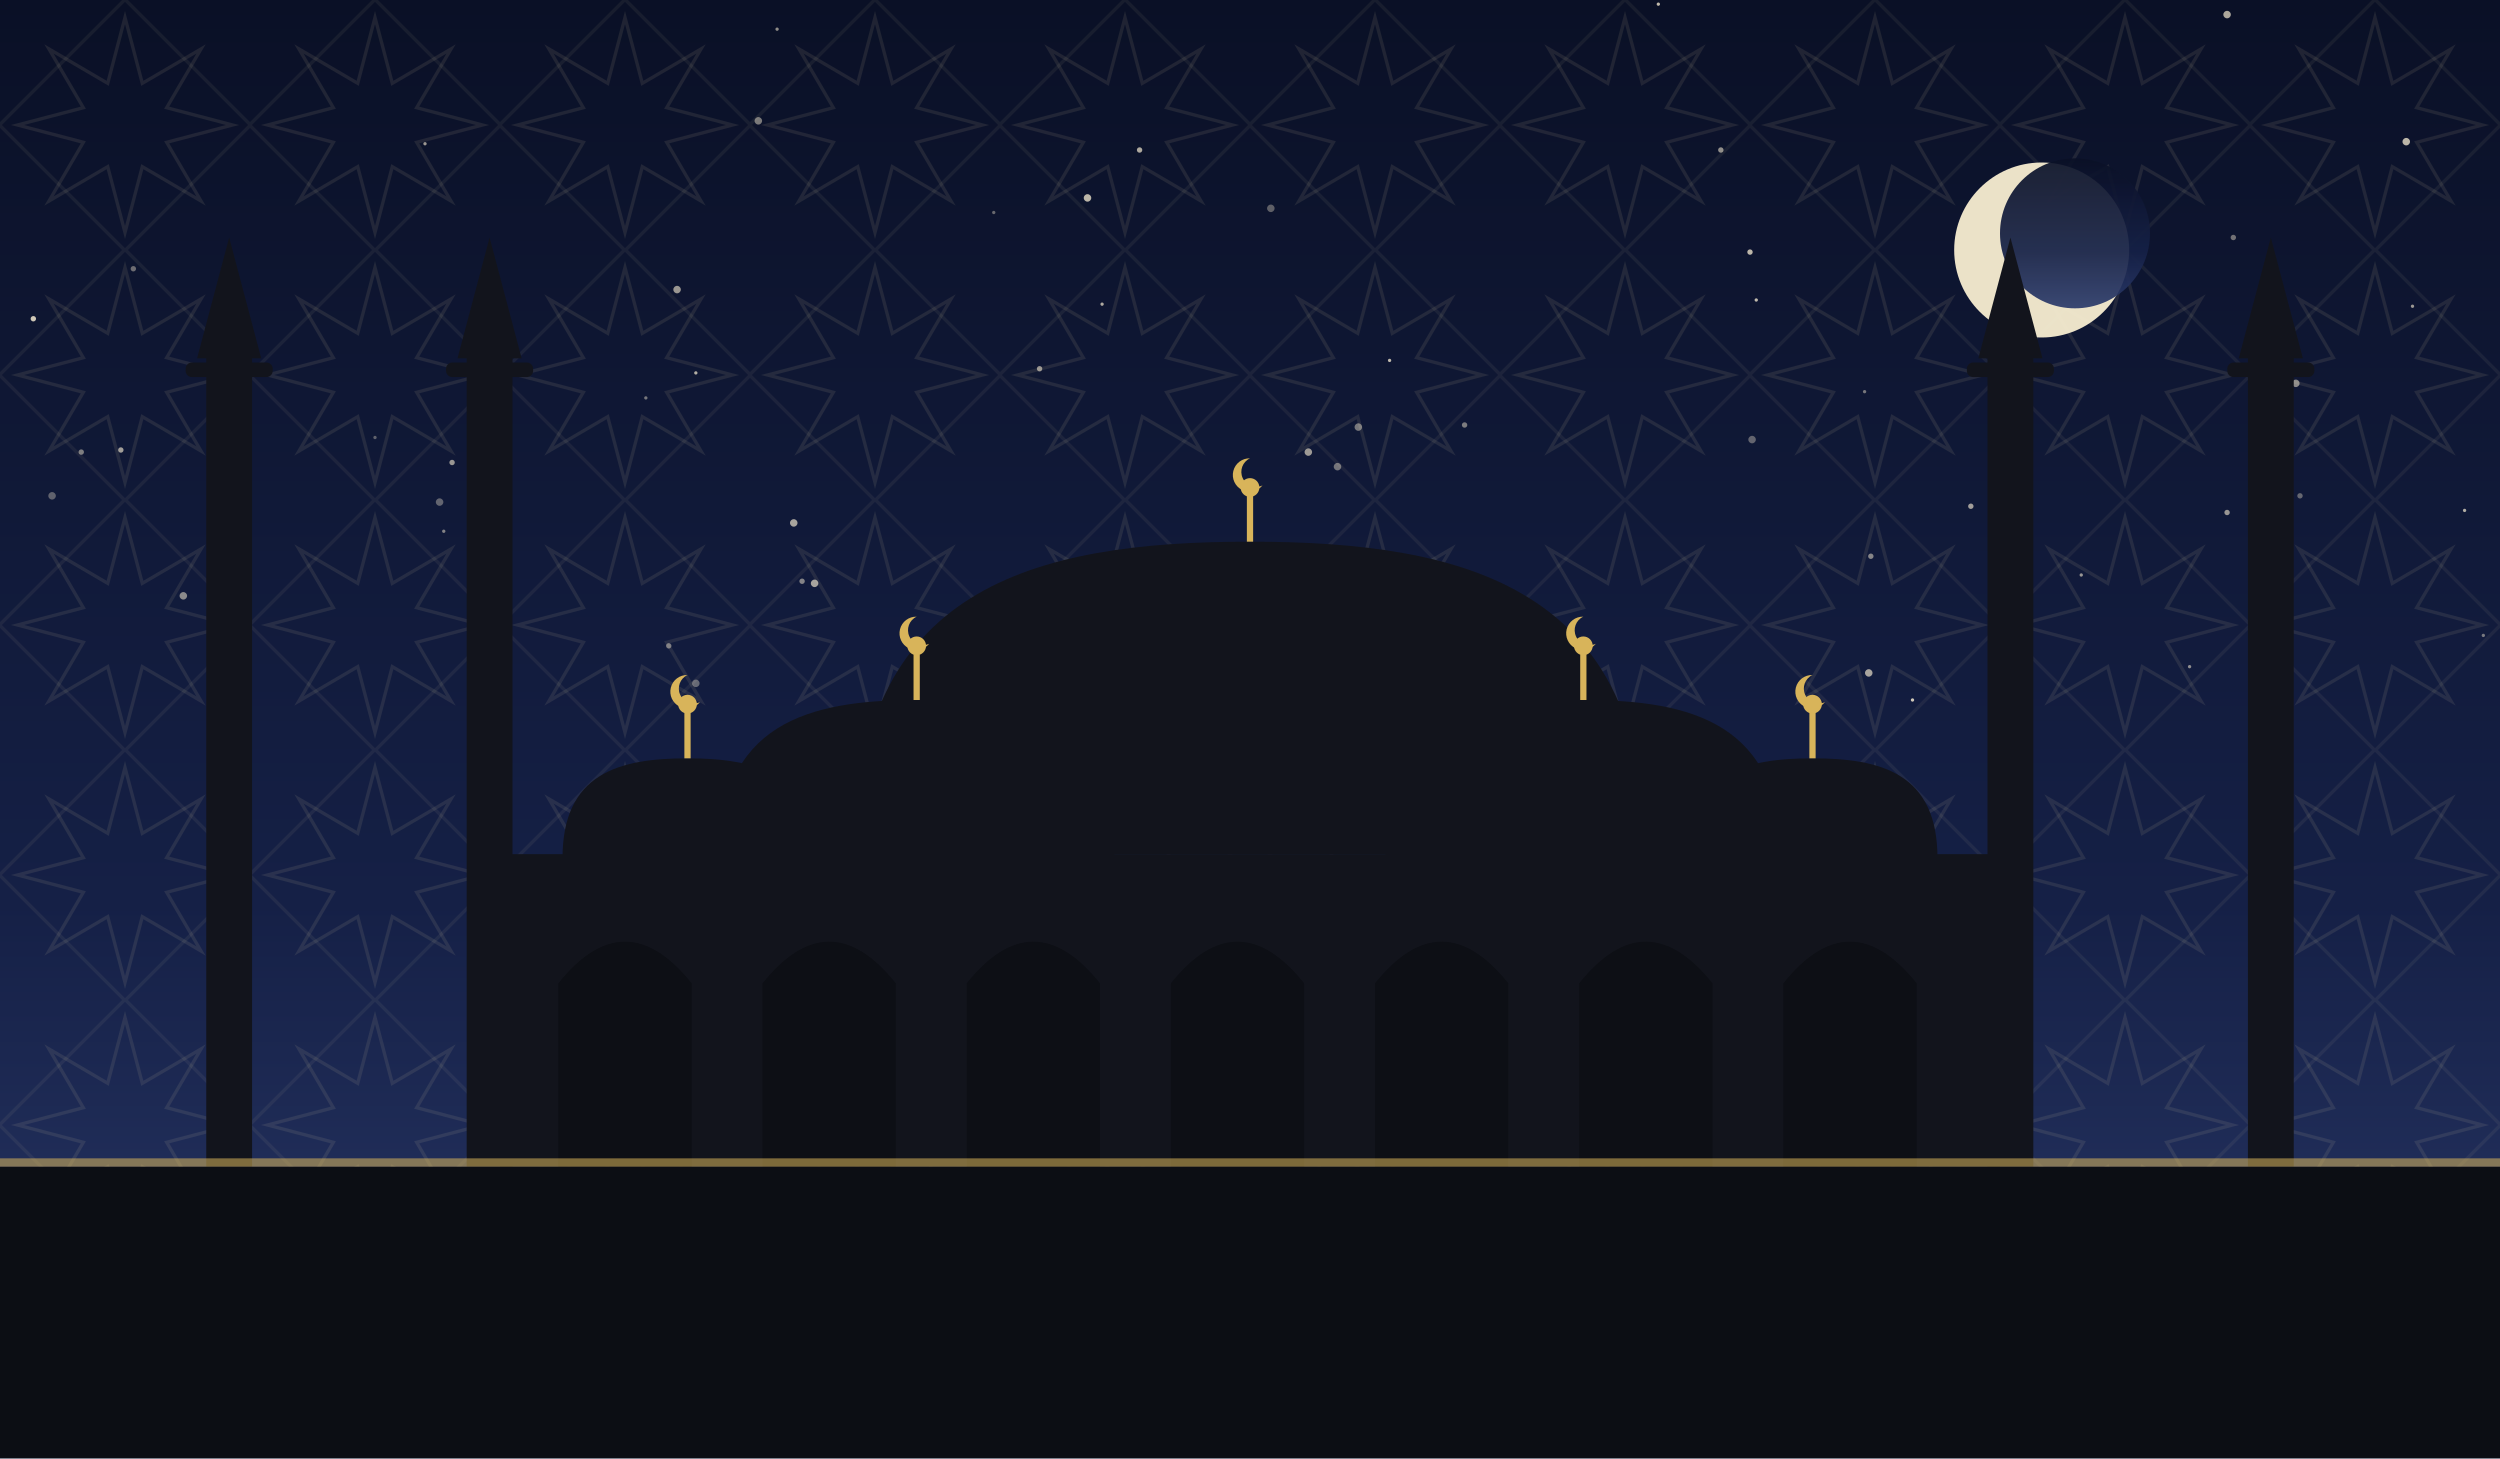
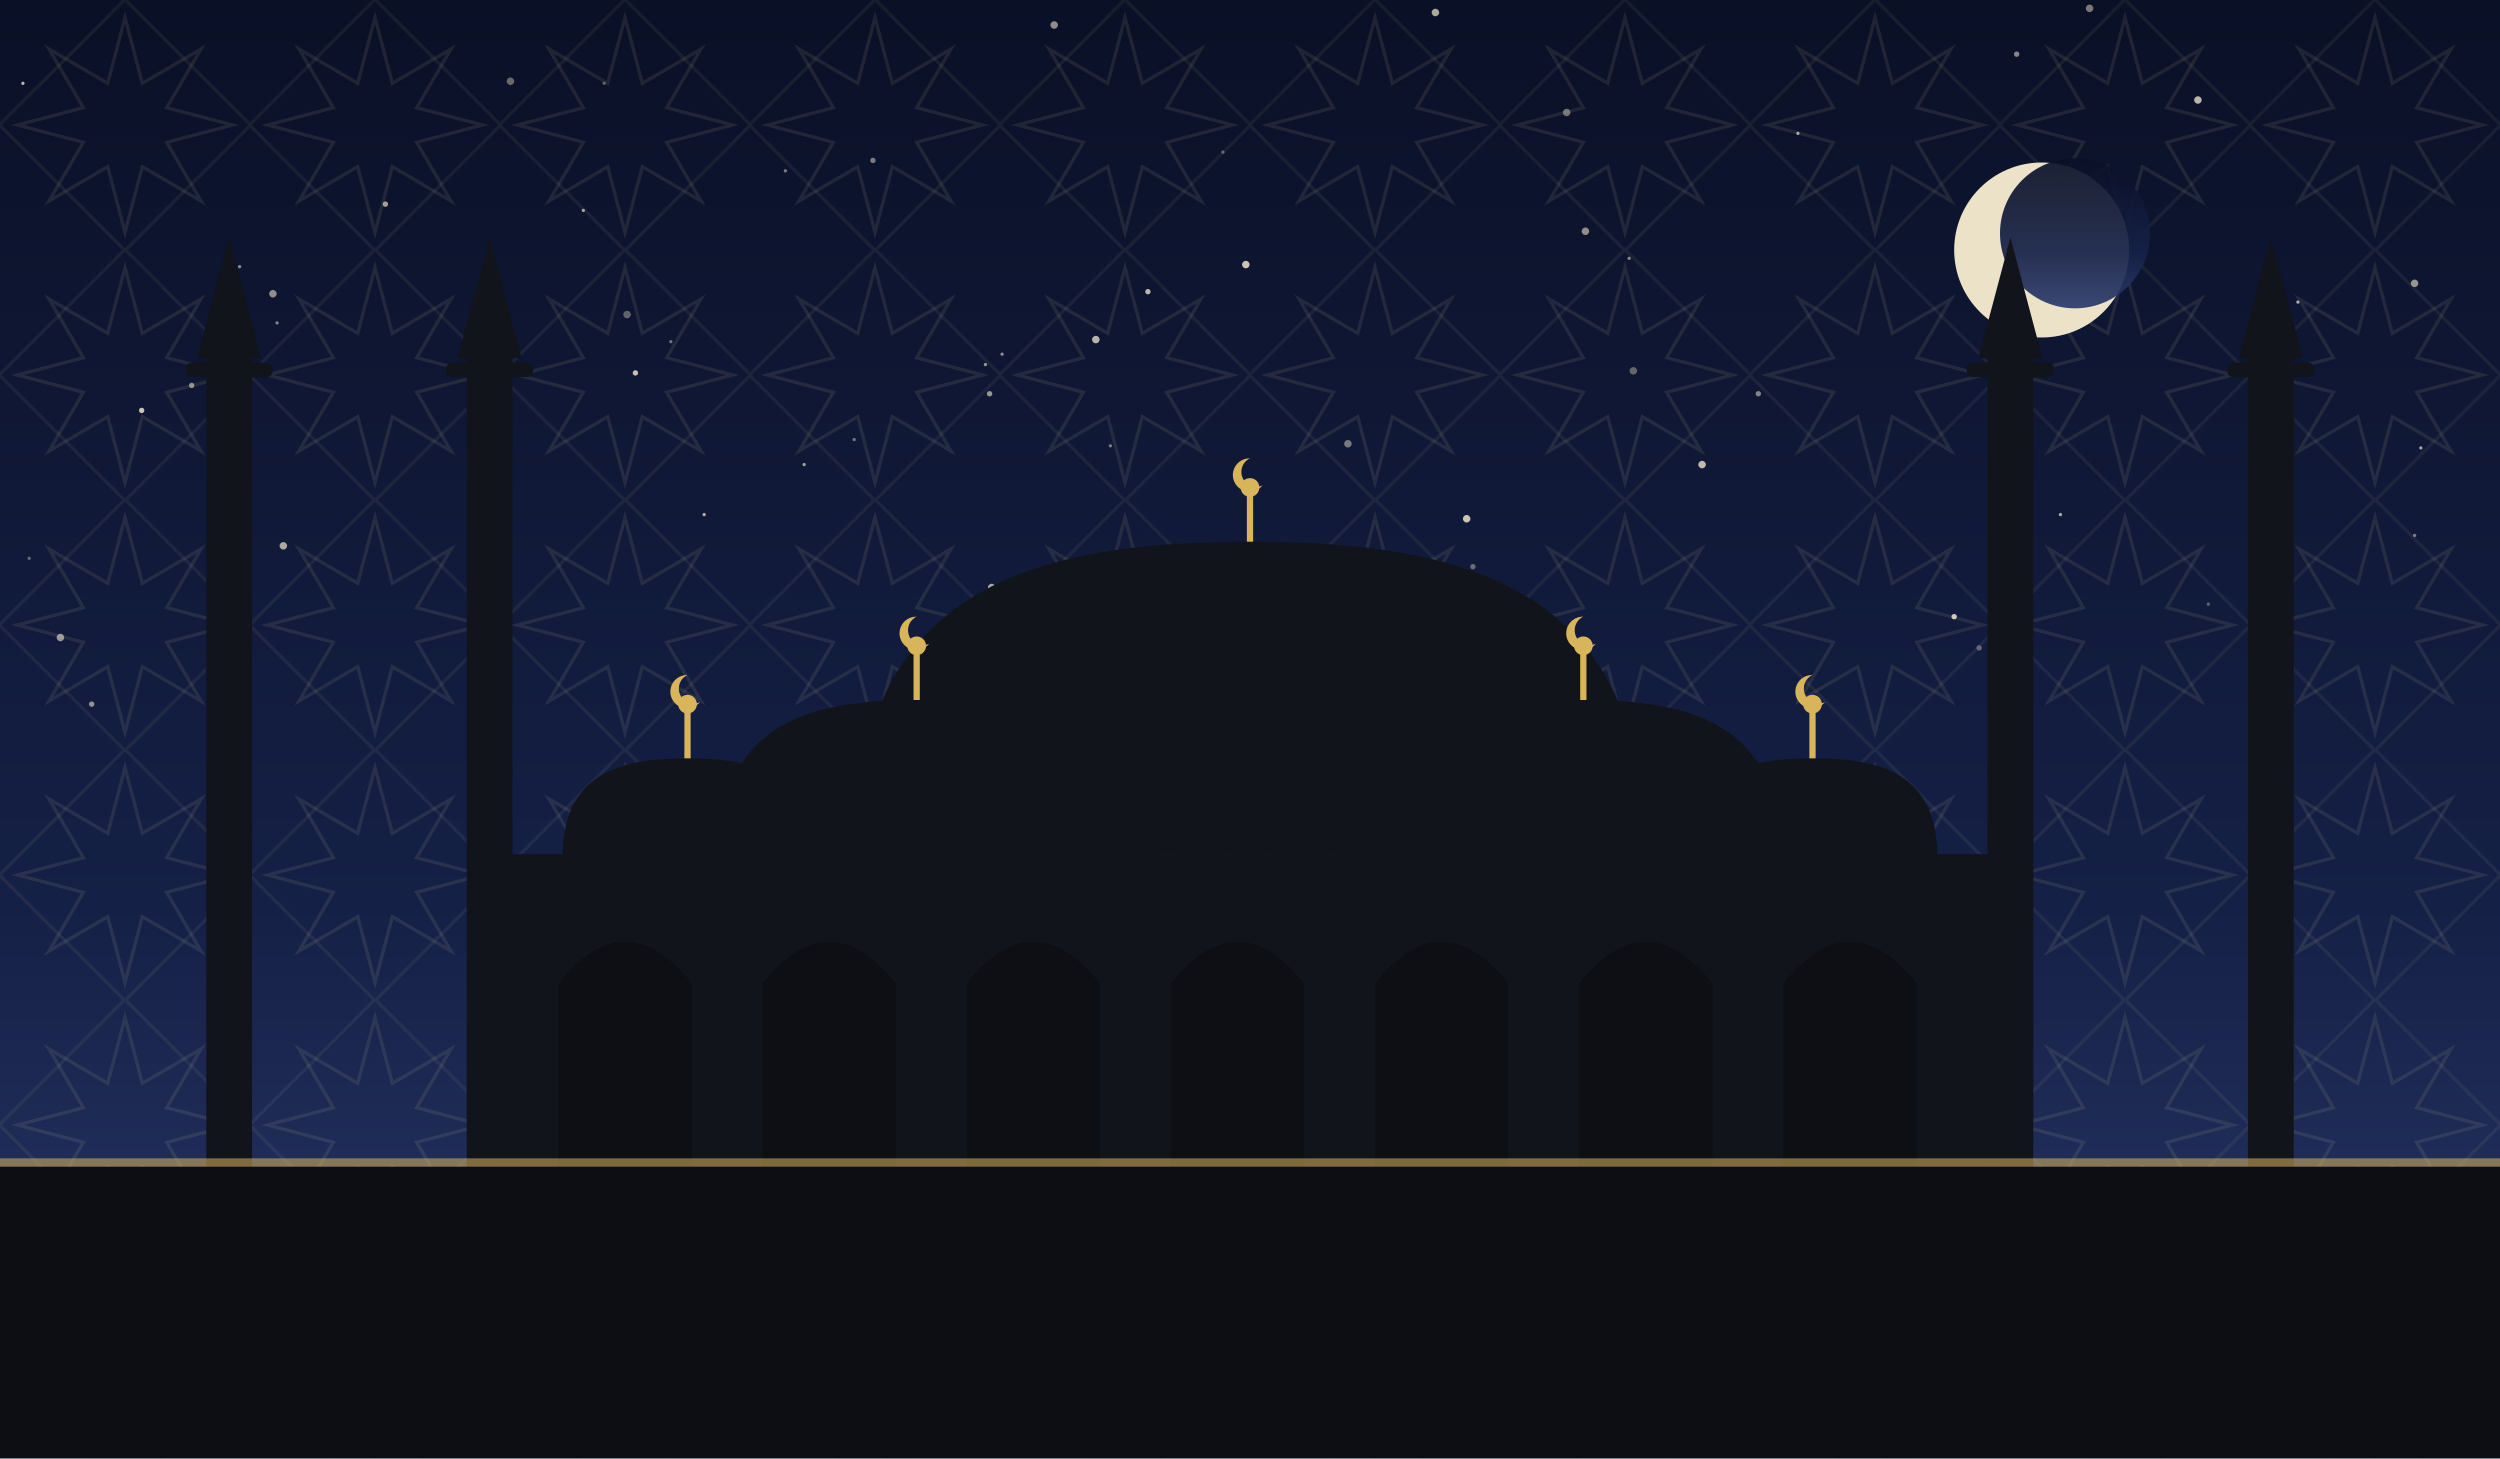
<svg xmlns="http://www.w3.org/2000/svg" viewBox="0 0 1200 700" role="img">
  <defs>
    <linearGradient id="sky" x1="0" y1="0" x2="0" y2="1">
      <stop offset="0" stop-color="#0a1026" />
      <stop offset="0.62" stop-color="#152046" />
      <stop offset="1" stop-color="#2b3a6b" />
    </linearGradient>
    <pattern id="g1" width="120" height="120" patternUnits="userSpaceOnUse">
      <polygon points="111.6,60.0 80.0,68.3 96.5,96.5 68.3,80.0 60.0,111.6 51.7,80.0 23.5,96.5 40.0,68.3 8.4,60.0 40.0,51.7 23.5,23.5 51.7,40.0 60.0,8.4 68.3,40.0 96.5,23.5 80.0,51.7" fill="none" stroke="#e8d9a8" stroke-width="1.6" opacity="0.1" />
      <rect x="17.4" y="17.4" width="85.2" height="85.2" fill="none" stroke="#e8d9a8" stroke-width="1.6" opacity="0.07" transform="rotate(45 60.0 60.0)" />
    </pattern>
  </defs>
  <rect width="1200" height="700" fill="url(#sky)" />
  <rect width="1200" height="700" fill="url(#g1)" />
-   <circle cx="381" cy="251" r="1.8" fill="#f7ecd2" opacity="0.66" />
-   <circle cx="391" cy="280" r="1.8" fill="#f7ecd2" opacity="0.65" />
-   <circle cx="58" cy="216" r="1.3" fill="#f7ecd2" opacity="0.63" />
-   <circle cx="1086" cy="183" r="0.8" fill="#f7ecd2" opacity="0.73" />
-   <circle cx="667" cy="173" r="0.8" fill="#f7ecd2" opacity="0.76" />
-   <circle cx="217" cy="222" r="1.3" fill="#f7ecd2" opacity="0.59" />
-   <circle cx="1104" cy="238" r="1.3" fill="#f7ecd2" opacity="0.37" />
-   <circle cx="1192" cy="305" r="0.8" fill="#f7ecd2" opacity="0.45" />
-   <circle cx="553" cy="275" r="0.8" fill="#f7ecd2" opacity="0.60" />
-   <circle cx="843" cy="144" r="0.8" fill="#f7ecd2" opacity="0.77" />
-   <circle cx="550" cy="300" r="1.3" fill="#f7ecd2" opacity="0.35" />
-   <circle cx="898" cy="267" r="1.3" fill="#f7ecd2" opacity="0.51" />
-   <circle cx="39" cy="217" r="1.3" fill="#f7ecd2" opacity="0.48" />
-   <circle cx="1069" cy="246" r="1.3" fill="#f7ecd2" opacity="0.59" />
-   <circle cx="796" cy="2" r="0.8" fill="#f7ecd2" opacity="0.77" />
-   <circle cx="204" cy="69" r="0.8" fill="#f7ecd2" opacity="0.61" />
-   <circle cx="325" cy="139" r="1.8" fill="#f7ecd2" opacity="0.60" />
-   <circle cx="895" cy="188" r="0.8" fill="#f7ecd2" opacity="0.45" />
-   <circle cx="642" cy="224" r="1.8" fill="#f7ecd2" opacity="0.43" />
-   <circle cx="310" cy="191" r="0.8" fill="#f7ecd2" opacity="0.45" />
-   <circle cx="211" cy="241" r="1.8" fill="#f7ecd2" opacity="0.36" />
-   <circle cx="321" cy="310" r="1.3" fill="#f7ecd2" opacity="0.45" />
-   <circle cx="88" cy="286" r="1.8" fill="#f7ecd2" opacity="0.53" />
-   <circle cx="16" cy="153" r="1.3" fill="#f7ecd2" opacity="0.83" />
-   <circle cx="897" cy="323" r="1.8" fill="#f7ecd2" opacity="0.66" />
-   <circle cx="547" cy="72" r="1.3" fill="#f7ecd2" opacity="0.69" />
-   <circle cx="334" cy="328" r="1.8" fill="#f7ecd2" opacity="0.37" />
-   <circle cx="522" cy="95" r="1.8" fill="#f7ecd2" opacity="0.75" />
-   <circle cx="1183" cy="245" r="0.8" fill="#f7ecd2" opacity="0.70" />
-   <circle cx="373" cy="14" r="0.8" fill="#f7ecd2" opacity="0.57" />
-   <circle cx="180" cy="210" r="0.8" fill="#f7ecd2" opacity="0.35" />
-   <circle cx="628" cy="217" r="1.8" fill="#f7ecd2" opacity="0.61" />
-   <circle cx="1069" cy="7" r="1.8" fill="#f7ecd2" opacity="0.68" />
-   <circle cx="999" cy="276" r="0.8" fill="#f7ecd2" opacity="0.59" />
-   <circle cx="826" cy="72" r="1.3" fill="#f7ecd2" opacity="0.57" />
-   <circle cx="334" cy="179" r="0.8" fill="#f7ecd2" opacity="0.71" />
-   <circle cx="555" cy="289" r="1.3" fill="#f7ecd2" opacity="0.80" />
-   <circle cx="25" cy="238" r="1.8" fill="#f7ecd2" opacity="0.35" />
-   <circle cx="1072" cy="114" r="1.3" fill="#f7ecd2" opacity="0.43" />
-   <circle cx="840" cy="121" r="1.3" fill="#f7ecd2" opacity="0.75" />
-   <circle cx="841" cy="211" r="1.8" fill="#f7ecd2" opacity="0.36" />
-   <circle cx="1051" cy="320" r="0.8" fill="#f7ecd2" opacity="0.55" />
-   <circle cx="918" cy="336" r="0.8" fill="#f7ecd2" opacity="0.83" />
-   <circle cx="946" cy="243" r="1.3" fill="#f7ecd2" opacity="0.63" />
-   <circle cx="727" cy="313" r="1.8" fill="#f7ecd2" opacity="0.36" />
-   <circle cx="477" cy="102" r="0.8" fill="#f7ecd2" opacity="0.39" />
-   <circle cx="364" cy="58" r="1.8" fill="#f7ecd2" opacity="0.47" />
-   <circle cx="652" cy="205" r="1.8" fill="#f7ecd2" opacity="0.45" />
-   <circle cx="213" cy="255" r="0.8" fill="#f7ecd2" opacity="0.50" />
-   <circle cx="703" cy="204" r="1.3" fill="#f7ecd2" opacity="0.47" />
-   <circle cx="610" cy="100" r="1.8" fill="#f7ecd2" opacity="0.35" />
-   <circle cx="1158" cy="147" r="0.8" fill="#f7ecd2" opacity="0.61" />
-   <circle cx="499" cy="177" r="1.3" fill="#f7ecd2" opacity="0.58" />
-   <circle cx="529" cy="146" r="0.8" fill="#f7ecd2" opacity="0.69" />
-   <circle cx="456" cy="322" r="1.3" fill="#f7ecd2" opacity="0.67" />
-   <circle cx="64" cy="129" r="1.3" fill="#f7ecd2" opacity="0.41" />
-   <circle cx="385" cy="279" r="1.3" fill="#f7ecd2" opacity="0.50" />
-   <circle cx="1155" cy="68" r="1.8" fill="#f7ecd2" opacity="0.75" />
-   <circle cx="1102" cy="184" r="1.8" fill="#f7ecd2" opacity="0.53" />
-   <circle cx="970" cy="231" r="1.3" fill="#f7ecd2" opacity="0.55" />
+   <circle cx="301" cy="151" r="1.8" fill="#f7ecd2" opacity="0.36" />
+   <circle cx="551" cy="140" r="1.3" fill="#f7ecd2" opacity="0.75" />
+   <circle cx="938" cy="296" r="1.3" fill="#f7ecd2" opacity="0.83" />
+   <circle cx="526" cy="163" r="1.8" fill="#f7ecd2" opacity="0.73" />
+   <circle cx="587" cy="73" r="0.8" fill="#f7ecd2" opacity="0.36" />
+   <circle cx="377" cy="82" r="0.8" fill="#f7ecd2" opacity="0.49" />
+   <circle cx="784" cy="178" r="1.8" fill="#f7ecd2" opacity="0.37" />
+   <circle cx="632" cy="285" r="1.8" fill="#f7ecd2" opacity="0.55" />
+   <circle cx="473" cy="175" r="0.8" fill="#f7ecd2" opacity="0.60" />
+   <circle cx="1003" cy="4" r="1.8" fill="#f7ecd2" opacity="0.47" />
+   <circle cx="230" cy="240" r="1.8" fill="#f7ecd2" opacity="0.35" />
+   <circle cx="338" cy="247" r="0.8" fill="#f7ecd2" opacity="0.71" />
+   <circle cx="1159" cy="257" r="0.8" fill="#f7ecd2" opacity="0.48" />
+   <circle cx="29" cy="306" r="1.8" fill="#f7ecd2" opacity="0.59" />
+   <circle cx="476" cy="282" r="1.8" fill="#f7ecd2" opacity="0.67" />
+   <circle cx="844" cy="189" r="1.3" fill="#f7ecd2" opacity="0.51" />
+   <circle cx="245" cy="39" r="1.8" fill="#f7ecd2" opacity="0.40" />
+   <circle cx="1055" cy="48" r="1.8" fill="#f7ecd2" opacity="0.75" />
+   <circle cx="322" cy="164" r="0.8" fill="#f7ecd2" opacity="0.43" />
+   <circle cx="950" cy="311" r="1.3" fill="#f7ecd2" opacity="0.35" />
+   <circle cx="131" cy="141" r="1.8" fill="#f7ecd2" opacity="0.56" />
+   <circle cx="481" cy="170" r="0.8" fill="#f7ecd2" opacity="0.55" />
+   <circle cx="968" cy="26" r="1.3" fill="#f7ecd2" opacity="0.53" />
+   <circle cx="656" cy="273" r="1.8" fill="#f7ecd2" opacity="0.73" />
+   <circle cx="817" cy="223" r="1.8" fill="#f7ecd2" opacity="0.76" />
+   <circle cx="707" cy="272" r="1.3" fill="#f7ecd2" opacity="0.39" />
+   <circle cx="14" cy="268" r="0.8" fill="#f7ecd2" opacity="0.37" />
+   <circle cx="1162" cy="215" r="0.8" fill="#f7ecd2" opacity="0.65" />
+   <circle cx="1103" cy="145" r="0.8" fill="#f7ecd2" opacity="0.70" />
+   <circle cx="533" cy="214" r="0.8" fill="#f7ecd2" opacity="0.47" />
+   <circle cx="1060" cy="290" r="0.8" fill="#f7ecd2" opacity="0.35" />
+   <circle cx="68" cy="197" r="1.3" fill="#f7ecd2" opacity="0.81" />
+   <circle cx="989" cy="247" r="0.8" fill="#f7ecd2" opacity="0.68" />
+   <circle cx="1159" cy="136" r="1.8" fill="#f7ecd2" opacity="0.59" />
+   <circle cx="506" cy="12" r="1.8" fill="#f7ecd2" opacity="0.57" />
+   <circle cx="974" cy="299" r="1.3" fill="#f7ecd2" opacity="0.61" />
+   <circle cx="475" cy="189" r="1.3" fill="#f7ecd2" opacity="0.60" />
+   <circle cx="185" cy="98" r="1.3" fill="#f7ecd2" opacity="0.65" />
+   <circle cx="752" cy="54" r="1.8" fill="#f7ecd2" opacity="0.43" />
+   <circle cx="280" cy="101" r="0.8" fill="#f7ecd2" opacity="0.65" />
+   <circle cx="761" cy="111" r="1.8" fill="#f7ecd2" opacity="0.56" />
+   <circle cx="11" cy="40" r="0.8" fill="#f7ecd2" opacity="0.75" />
+   <circle cx="598" cy="276" r="1.3" fill="#f7ecd2" opacity="0.83" />
+   <circle cx="386" cy="223" r="0.8" fill="#f7ecd2" opacity="0.63" />
+   <circle cx="647" cy="213" r="1.8" fill="#f7ecd2" opacity="0.46" />
+   <circle cx="637" cy="302" r="0.8" fill="#f7ecd2" opacity="0.59" />
+   <circle cx="44" cy="338" r="1.3" fill="#f7ecd2" opacity="0.57" />
+   <circle cx="92" cy="185" r="1.3" fill="#f7ecd2" opacity="0.55" />
+   <circle cx="133" cy="155" r="0.8" fill="#f7ecd2" opacity="0.50" />
+   <circle cx="863" cy="64" r="0.8" fill="#f7ecd2" opacity="0.67" />
+   <circle cx="290" cy="40" r="0.8" fill="#f7ecd2" opacity="0.35" />
+   <circle cx="598" cy="127" r="1.8" fill="#f7ecd2" opacity="0.81" />
+   <circle cx="419" cy="77" r="1.3" fill="#f7ecd2" opacity="0.48" />
+   <circle cx="689" cy="6" r="1.8" fill="#f7ecd2" opacity="0.69" />
+   <circle cx="136" cy="262" r="1.8" fill="#f7ecd2" opacity="0.67" />
+   <circle cx="704" cy="249" r="1.8" fill="#f7ecd2" opacity="0.81" />
+   <circle cx="305" cy="179" r="1.3" fill="#f7ecd2" opacity="0.80" />
+   <circle cx="115" cy="128" r="0.8" fill="#f7ecd2" opacity="0.55" />
+   <circle cx="782" cy="124" r="0.8" fill="#f7ecd2" opacity="0.53" />
+   <circle cx="410" cy="211" r="0.8" fill="#f7ecd2" opacity="0.45" />
  <circle cx="980" cy="120" r="42" fill="#f6ecd0" opacity="0.95" />
  <circle cx="996" cy="112" r="36" fill="url(#sky)" opacity="0.92" />
  <rect x="240" y="410" width="720" height="150" fill="#12141c" />
  <path d="M 268 560 L 268 472 Q 300 432 332 472 L 332 560 Z" fill="#0c0e14" opacity="0.9" />
  <path d="M 366 560 L 366 472 Q 398 432 430 472 L 430 560 Z" fill="#0c0e14" opacity="0.9" />
  <path d="M 464 560 L 464 472 Q 496 432 528 472 L 528 560 Z" fill="#0c0e14" opacity="0.9" />
  <path d="M 562 560 L 562 472 Q 594 432 626 472 L 626 560 Z" fill="#0c0e14" opacity="0.9" />
  <path d="M 660 560 L 660 472 Q 692 432 724 472 L 724 560 Z" fill="#0c0e14" opacity="0.9" />
  <path d="M 758 560 L 758 472 Q 790 432 822 472 L 822 560 Z" fill="#0c0e14" opacity="0.9" />
  <path d="M 856 560 L 856 472 Q 888 432 920 472 L 920 560 Z" fill="#0c0e14" opacity="0.9" />
  <path d="M 410 410 C 410 282.5, 495.5 260, 600 260 C 704.5 260, 790 282.5, 790 410 Z" fill="#12141c" />
  <line x1="600" y1="260" x2="600" y2="238" stroke="#d8b45a" stroke-width="3" />
  <circle cx="600" cy="234" r="4.5" fill="#d8b45a" />
  <path d="M 600 220 a 8 8 0 1 0 6 13 a 6.4 6.4 0 1 1 -6 -13 Z" fill="#d8b45a" />
  <path d="M 345 412 C 345 347.4, 387.75 336.0, 440 336.0 C 492.25 336.0, 535 347.4, 535 412 Z" fill="#12141c" />
  <line x1="440" y1="336.0" x2="440" y2="314.0" stroke="#d8b45a" stroke-width="3" />
  <circle cx="440" cy="310.0" r="4.5" fill="#d8b45a" />
  <path d="M 440 296.0 a 8 8 0 1 0 6 13 a 6.4 6.4 0 1 1 -6 -13 Z" fill="#d8b45a" />
  <path d="M 665 412 C 665 347.4, 707.75 336.0, 760 336.0 C 812.25 336.0, 855 347.4, 855 412 Z" fill="#12141c" />
  <line x1="760" y1="336.0" x2="760" y2="314.0" stroke="#d8b45a" stroke-width="3" />
  <circle cx="760" cy="310.0" r="4.5" fill="#d8b45a" />
  <path d="M 760 296.0 a 8 8 0 1 0 6 13 a 6.4 6.4 0 1 1 -6 -13 Z" fill="#d8b45a" />
  <path d="M 270 412 C 270 371.2, 297.0 364.0, 330 364.0 C 363.0 364.0, 390 371.2, 390 412 Z" fill="#12141c" />
  <line x1="330" y1="364.0" x2="330" y2="342.0" stroke="#d8b45a" stroke-width="3" />
  <circle cx="330" cy="338.0" r="4.5" fill="#d8b45a" />
  <path d="M 330 324.0 a 8 8 0 1 0 6 13 a 6.4 6.4 0 1 1 -6 -13 Z" fill="#d8b45a" />
  <path d="M 810 412 C 810 371.2, 837.0 364.0, 870 364.0 C 903.0 364.0, 930 371.2, 930 412 Z" fill="#12141c" />
  <line x1="870" y1="364.0" x2="870" y2="342.0" stroke="#d8b45a" stroke-width="3" />
  <circle cx="870" cy="338.0" r="4.5" fill="#d8b45a" />
  <path d="M 870 324.0 a 8 8 0 1 0 6 13 a 6.4 6.4 0 1 1 -6 -13 Z" fill="#d8b45a" />
  <rect x="99.0" y="170" width="22" height="390" fill="#12141c" />
  <rect x="89.1" y="174" width="41.8" height="7" rx="3" fill="#12141c" />
  <path d="M 94.6 172 L 110 114 L 125.4 172 Z" fill="#12141c" />
  <rect x="224.0" y="170" width="22" height="390" fill="#12141c" />
  <rect x="214.1" y="174" width="41.8" height="7" rx="3" fill="#12141c" />
  <path d="M 219.6 172 L 235 114 L 250.4 172 Z" fill="#12141c" />
  <rect x="954.0" y="170" width="22" height="390" fill="#12141c" />
  <rect x="944.1" y="174" width="41.8" height="7" rx="3" fill="#12141c" />
  <path d="M 949.6 172 L 965 114 L 980.4 172 Z" fill="#12141c" />
  <rect x="1079.0" y="170" width="22" height="390" fill="#12141c" />
  <rect x="1069.1" y="174" width="41.8" height="7" rx="3" fill="#12141c" />
  <path d="M 1074.6 172 L 1090 114 L 1105.4 172 Z" fill="#12141c" />
  <rect x="0" y="560" width="1200" height="140" fill="#0c0e14" />
  <rect x="0" y="556" width="1200" height="4" fill="#d8b45a" opacity="0.55" />
</svg>
